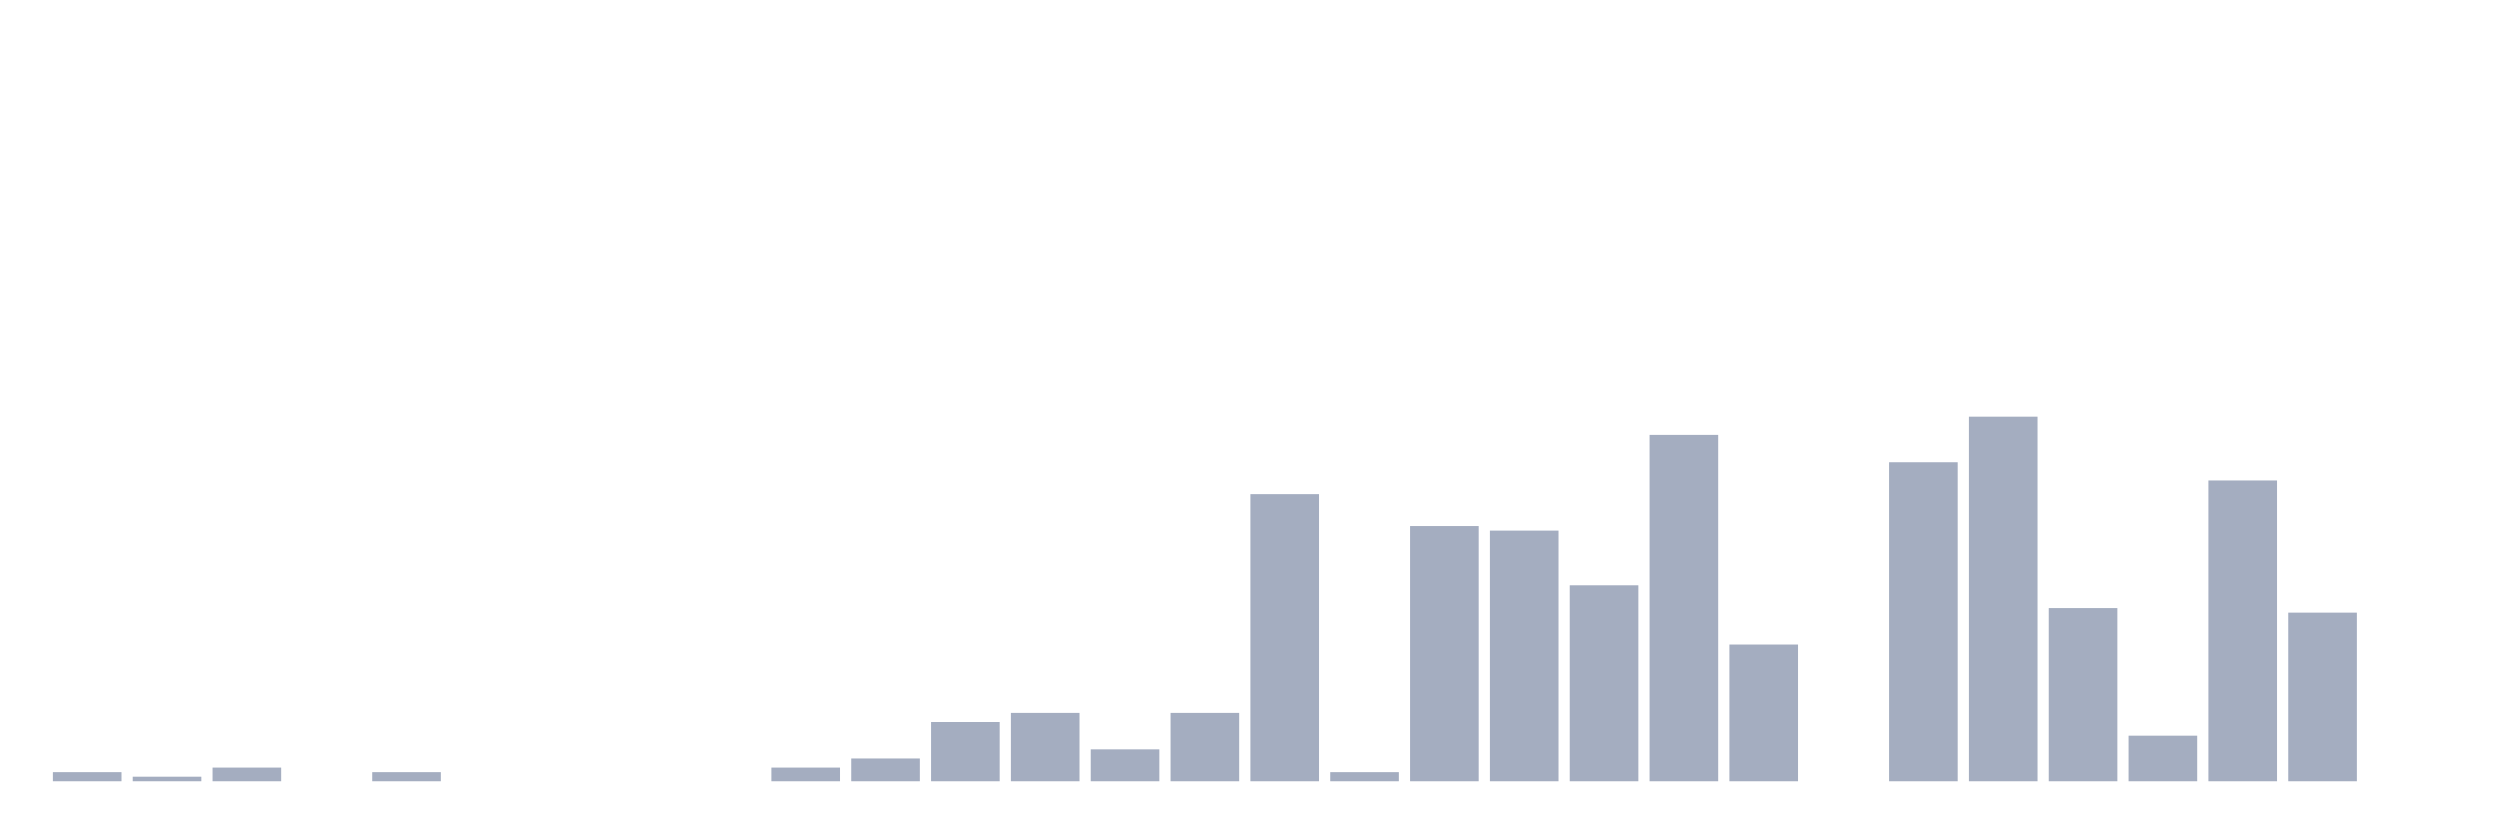
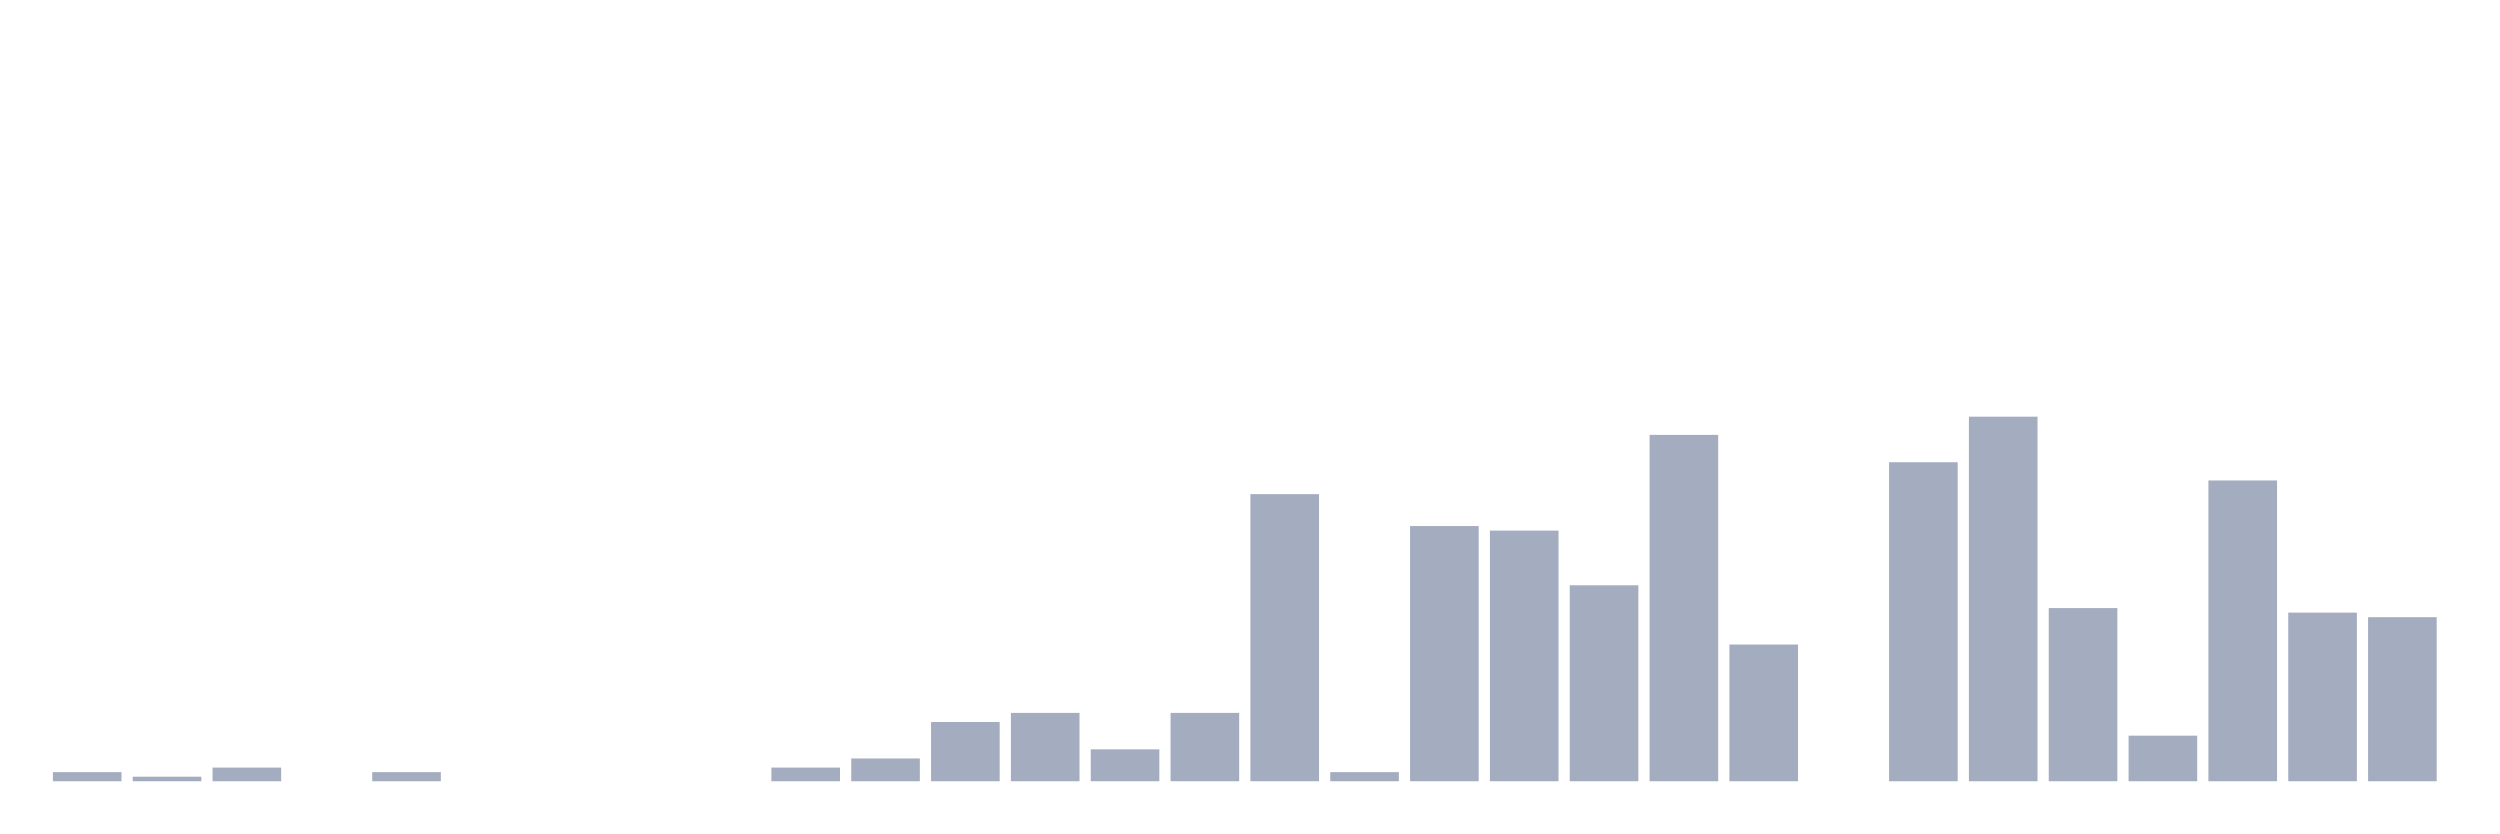
<svg xmlns="http://www.w3.org/2000/svg" viewBox="0 0 480 160">
  <g transform="translate(10,10)">
    <rect class="bar" x="0.153" width="13.175" y="138.25" height="1.75" fill="rgb(164,173,192)" />
    <rect class="bar" x="15.482" width="13.175" y="139.125" height="0.875" fill="rgb(164,173,192)" />
    <rect class="bar" x="30.81" width="13.175" y="137.375" height="2.625" fill="rgb(164,173,192)" />
    <rect class="bar" x="46.138" width="13.175" y="140" height="0" fill="rgb(164,173,192)" />
    <rect class="bar" x="61.466" width="13.175" y="138.25" height="1.75" fill="rgb(164,173,192)" />
    <rect class="bar" x="76.794" width="13.175" y="140" height="0" fill="rgb(164,173,192)" />
    <rect class="bar" x="92.123" width="13.175" y="140" height="0" fill="rgb(164,173,192)" />
    <rect class="bar" x="107.451" width="13.175" y="140" height="0" fill="rgb(164,173,192)" />
    <rect class="bar" x="122.779" width="13.175" y="140" height="0" fill="rgb(164,173,192)" />
    <rect class="bar" x="138.107" width="13.175" y="137.375" height="2.625" fill="rgb(164,173,192)" />
    <rect class="bar" x="153.436" width="13.175" y="135.625" height="4.375" fill="rgb(164,173,192)" />
    <rect class="bar" x="168.764" width="13.175" y="128.625" height="11.375" fill="rgb(164,173,192)" />
    <rect class="bar" x="184.092" width="13.175" y="126.875" height="13.125" fill="rgb(164,173,192)" />
    <rect class="bar" x="199.42" width="13.175" y="133.875" height="6.125" fill="rgb(164,173,192)" />
    <rect class="bar" x="214.748" width="13.175" y="126.875" height="13.125" fill="rgb(164,173,192)" />
    <rect class="bar" x="230.077" width="13.175" y="84.875" height="55.125" fill="rgb(164,173,192)" />
    <rect class="bar" x="245.405" width="13.175" y="138.25" height="1.75" fill="rgb(164,173,192)" />
    <rect class="bar" x="260.733" width="13.175" y="91" height="49" fill="rgb(164,173,192)" />
    <rect class="bar" x="276.061" width="13.175" y="91.875" height="48.125" fill="rgb(164,173,192)" />
    <rect class="bar" x="291.39" width="13.175" y="102.375" height="37.625" fill="rgb(164,173,192)" />
    <rect class="bar" x="306.718" width="13.175" y="73.5" height="66.5" fill="rgb(164,173,192)" />
    <rect class="bar" x="322.046" width="13.175" y="113.75" height="26.25" fill="rgb(164,173,192)" />
    <rect class="bar" x="337.374" width="13.175" y="140" height="0" fill="rgb(164,173,192)" />
    <rect class="bar" x="352.702" width="13.175" y="78.75" height="61.25" fill="rgb(164,173,192)" />
    <rect class="bar" x="368.031" width="13.175" y="70" height="70" fill="rgb(164,173,192)" />
    <rect class="bar" x="383.359" width="13.175" y="106.75" height="33.25" fill="rgb(164,173,192)" />
    <rect class="bar" x="398.687" width="13.175" y="131.25" height="8.75" fill="rgb(164,173,192)" />
    <rect class="bar" x="414.015" width="13.175" y="82.25" height="57.75" fill="rgb(164,173,192)" />
    <rect class="bar" x="429.344" width="13.175" y="107.625" height="32.375" fill="rgb(164,173,192)" />
-     <rect class="bar" x="444.672" width="13.175" y="140" height="0" fill="rgb(164,173,192)" />
+     <rect class="bar" x="444.672" width="13.175" y="108.5" height="31.5" fill="rgb(164,173,192)" />
  </g>
</svg>
